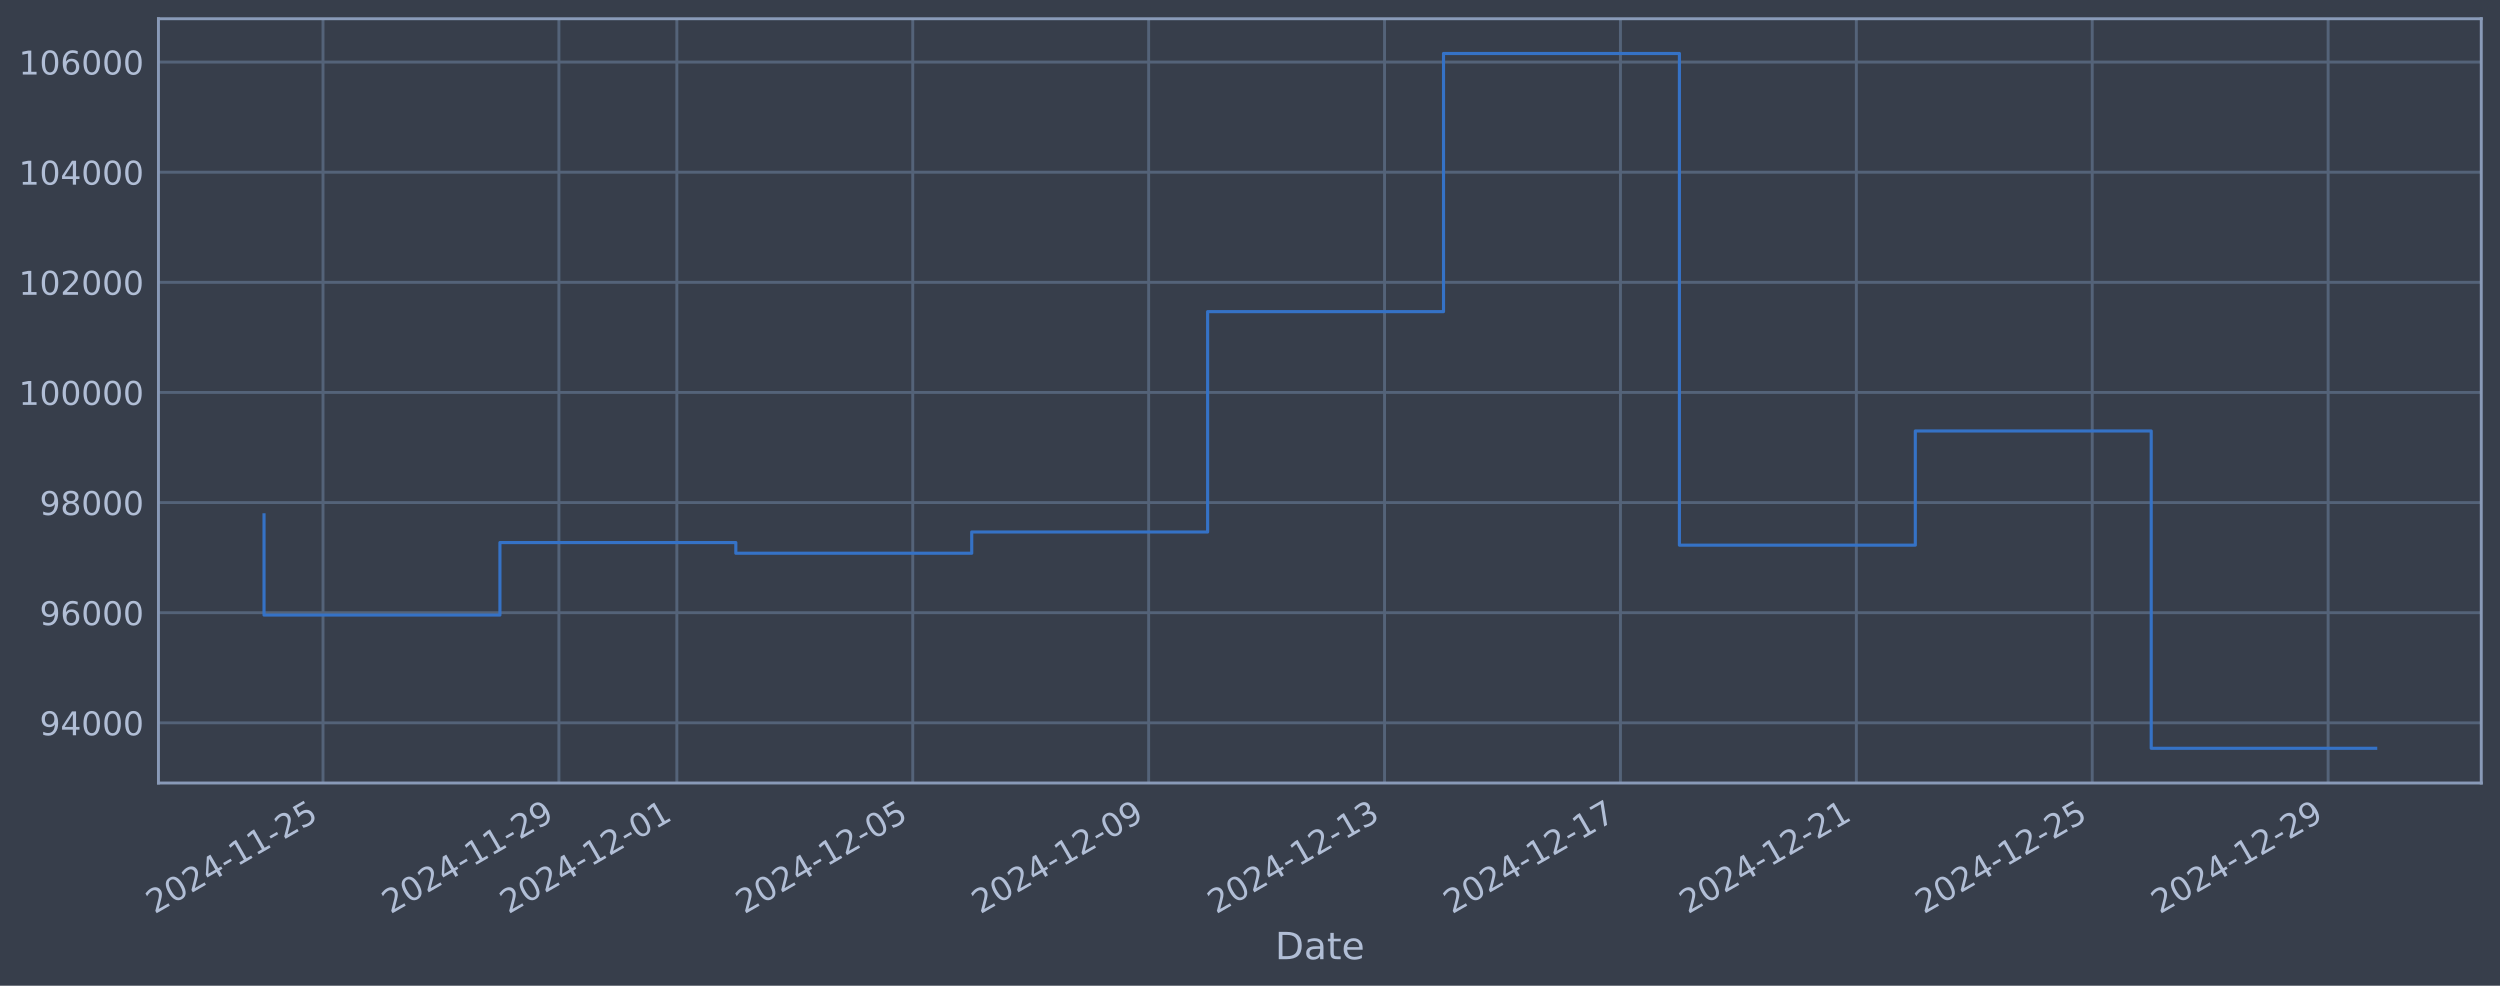
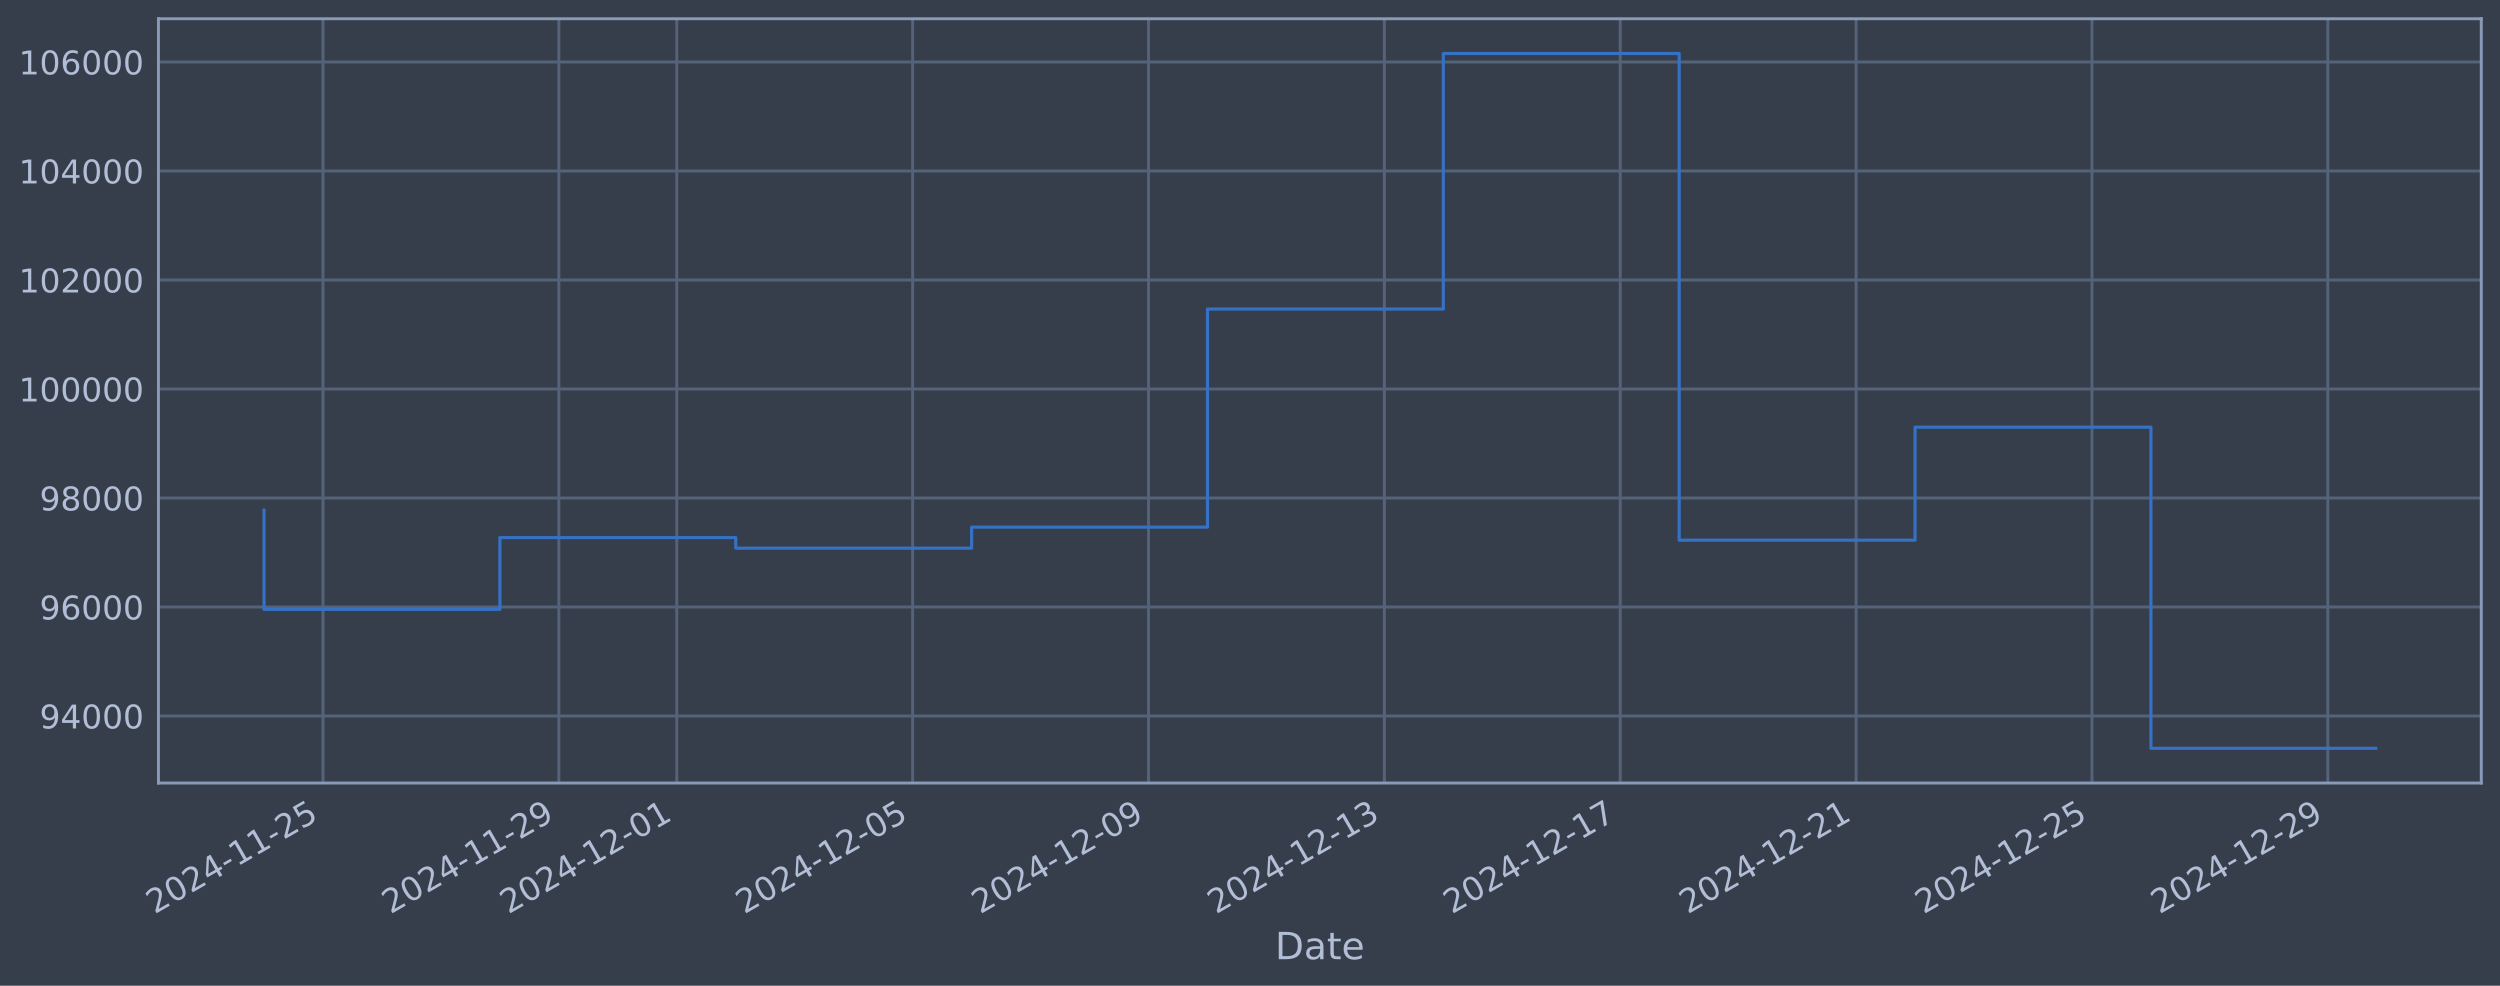
<svg xmlns="http://www.w3.org/2000/svg" xmlns:xlink="http://www.w3.org/1999/xlink" width="960.9pt" height="378.87pt" viewBox="0 0 960.9 378.87" version="1.1">
  <defs>
    <style type="text/css">*{stroke-linejoin: round; stroke-linecap: butt}</style>
  </defs>
  <g id="figure_1">
    <g id="patch_1">
      <path d="M 0 378.87  L 960.9 378.87  L 960.9 0  L 0 0  z " style="fill: #373e4b" />
    </g>
    <g id="axes_1">
      <g id="patch_2">
        <path d="M 60.901 300.96  L 953.701 300.96  L 953.701 7.2  L 60.901 7.2  z " style="fill: #373e4b" />
      </g>
      <g id="matplotlib.axis_1">
        <g id="xtick_1">
          <g id="line2d_1">
-             <path d="M 124.15 300.96  L 124.15 7.2  " clip-path="url(#p18568540b3)" style="fill: none; stroke: #546379; stroke-width: 1.12; stroke-linecap: square" />
+             <path d="M 124.146 300.96  L 124.146 7.2  " clip-path="url(#pf75cadf456)" style="fill: none; stroke: #546379; stroke-width: 1.12; stroke-linecap: square" />
          </g>
          <g id="line2d_2" />
          <g id="text_1">
-             <g style="fill: #b1bed6" transform="translate(59.42418 351.4642) rotate(-30) scale(0.126 -0.126)">
+             <g style="fill: #b1bed6" transform="translate(59.4207 351.4642) rotate(-30) scale(0.126 -0.126)">
              <defs>
                <path id="DejaVuSans-32" d="M 1228 531  L 3431 531  L 3431 0  L 469 0  L 469 531  Q 828 903 1448 1529  Q 2069 2156 2228 2338  Q 2531 2678 2651 2914  Q 2772 3150 2772 3378  Q 2772 3750 2511 3984  Q 2250 4219 1831 4219  Q 1534 4219 1204 4116  Q 875 4013 500 3803  L 500 4441  Q 881 4594 1212 4672  Q 1544 4750 1819 4750  Q 2544 4750 2975 4387  Q 3406 4025 3406 3419  Q 3406 3131 3298 2873  Q 3191 2616 2906 2266  Q 2828 2175 2409 1742  Q 1991 1309 1228 531  z " transform="scale(0.015625)" />
                <path id="DejaVuSans-30" d="M 2034 4250  Q 1547 4250 1301 3770  Q 1056 3291 1056 2328  Q 1056 1369 1301 889  Q 1547 409 2034 409  Q 2525 409 2770 889  Q 3016 1369 3016 2328  Q 3016 3291 2770 3770  Q 2525 4250 2034 4250  z M 2034 4750  Q 2819 4750 3233 4129  Q 3647 3509 3647 2328  Q 3647 1150 3233 529  Q 2819 -91 2034 -91  Q 1250 -91 836 529  Q 422 1150 422 2328  Q 422 3509 836 4129  Q 1250 4750 2034 4750  z " transform="scale(0.015625)" />
                <path id="DejaVuSans-34" d="M 2419 4116  L 825 1625  L 2419 1625  L 2419 4116  z M 2253 4666  L 3047 4666  L 3047 1625  L 3713 1625  L 3713 1100  L 3047 1100  L 3047 0  L 2419 0  L 2419 1100  L 313 1100  L 313 1709  L 2253 4666  z " transform="scale(0.015625)" />
                <path id="DejaVuSans-2d" d="M 313 2009  L 1997 2009  L 1997 1497  L 313 1497  L 313 2009  z " transform="scale(0.015625)" />
                <path id="DejaVuSans-31" d="M 794 531  L 1825 531  L 1825 4091  L 703 3866  L 703 4441  L 1819 4666  L 2450 4666  L 2450 531  L 3481 531  L 3481 0  L 794 0  L 794 531  z " transform="scale(0.015625)" />
                <path id="DejaVuSans-35" d="M 691 4666  L 3169 4666  L 3169 4134  L 1269 4134  L 1269 2991  Q 1406 3038 1543 3061  Q 1681 3084 1819 3084  Q 2600 3084 3056 2656  Q 3513 2228 3513 1497  Q 3513 744 3044 326  Q 2575 -91 1722 -91  Q 1428 -91 1123 -41  Q 819 9 494 109  L 494 744  Q 775 591 1075 516  Q 1375 441 1709 441  Q 2250 441 2565 725  Q 2881 1009 2881 1497  Q 2881 1984 2565 2268  Q 2250 2553 1709 2553  Q 1456 2553 1204 2497  Q 953 2441 691 2322  L 691 4666  z " transform="scale(0.015625)" />
              </defs>
              <use xlink:href="#DejaVuSans-32" />
              <use xlink:href="#DejaVuSans-30" transform="translate(63.62305 0)" />
              <use xlink:href="#DejaVuSans-32" transform="translate(127.2461 0)" />
              <use xlink:href="#DejaVuSans-34" transform="translate(190.8691 0)" />
              <use xlink:href="#DejaVuSans-2d" transform="translate(254.4922 0)" />
              <use xlink:href="#DejaVuSans-31" transform="translate(290.5762 0)" />
              <use xlink:href="#DejaVuSans-31" transform="translate(354.1992 0)" />
              <use xlink:href="#DejaVuSans-2d" transform="translate(417.8223 0)" />
              <use xlink:href="#DejaVuSans-32" transform="translate(453.9062 0)" />
              <use xlink:href="#DejaVuSans-35" transform="translate(517.5293 0)" />
            </g>
          </g>
        </g>
        <g id="xtick_2">
          <g id="line2d_3">
-             <path d="M 214.819 300.96  L 214.819 7.2  " clip-path="url(#p18568540b3)" style="fill: none; stroke: #546379; stroke-width: 1.12; stroke-linecap: square" />
+             <path d="M 214.802 300.96  L 214.802 7.2  " clip-path="url(#pf75cadf456)" style="fill: none; stroke: #546379; stroke-width: 1.12; stroke-linecap: square" />
          </g>
          <g id="line2d_4" />
          <g id="text_2">
-             <g style="fill: #b1bed6" transform="translate(150.0937 351.4642) rotate(-30) scale(0.126 -0.126)">
+             <g style="fill: #b1bed6" transform="translate(150.0763 351.4642) rotate(-30) scale(0.126 -0.126)">
              <defs>
                <path id="DejaVuSans-39" d="M 703 97  L 703 672  Q 941 559 1184 500  Q 1428 441 1663 441  Q 2288 441 2617 861  Q 2947 1281 2994 2138  Q 2813 1869 2534 1725  Q 2256 1581 1919 1581  Q 1219 1581 811 2004  Q 403 2428 403 3163  Q 403 3881 828 4315  Q 1253 4750 1959 4750  Q 2769 4750 3195 4129  Q 3622 3509 3622 2328  Q 3622 1225 3098 567  Q 2575 -91 1691 -91  Q 1453 -91 1209 -44  Q 966 3 703 97  z M 1959 2075  Q 2384 2075 2632 2365  Q 2881 2656 2881 3163  Q 2881 3666 2632 3958  Q 2384 4250 1959 4250  Q 1534 4250 1286 3958  Q 1038 3666 1038 3163  Q 1038 2656 1286 2365  Q 1534 2075 1959 2075  z " transform="scale(0.015625)" />
              </defs>
              <use xlink:href="#DejaVuSans-32" />
              <use xlink:href="#DejaVuSans-30" transform="translate(63.62305 0)" />
              <use xlink:href="#DejaVuSans-32" transform="translate(127.2461 0)" />
              <use xlink:href="#DejaVuSans-34" transform="translate(190.8691 0)" />
              <use xlink:href="#DejaVuSans-2d" transform="translate(254.4922 0)" />
              <use xlink:href="#DejaVuSans-31" transform="translate(290.5762 0)" />
              <use xlink:href="#DejaVuSans-31" transform="translate(354.1992 0)" />
              <use xlink:href="#DejaVuSans-2d" transform="translate(417.8223 0)" />
              <use xlink:href="#DejaVuSans-32" transform="translate(453.9062 0)" />
              <use xlink:href="#DejaVuSans-39" transform="translate(517.5293 0)" />
            </g>
          </g>
        </g>
        <g id="xtick_3">
          <g id="line2d_5">
-             <path d="M 260.154 300.96  L 260.154 7.2  " clip-path="url(#p18568540b3)" style="fill: none; stroke: #546379; stroke-width: 1.12; stroke-linecap: square" />
+             <path d="M 260.13 300.96  L 260.13 7.2  " clip-path="url(#pf75cadf456)" style="fill: none; stroke: #546379; stroke-width: 1.12; stroke-linecap: square" />
          </g>
          <g id="line2d_6" />
          <g id="text_3">
-             <g style="fill: #b1bed6" transform="translate(195.4284 351.4642) rotate(-30) scale(0.126 -0.126)">
+             <g style="fill: #b1bed6" transform="translate(195.404 351.4642) rotate(-30) scale(0.126 -0.126)">
              <use xlink:href="#DejaVuSans-32" />
              <use xlink:href="#DejaVuSans-30" transform="translate(63.62305 0)" />
              <use xlink:href="#DejaVuSans-32" transform="translate(127.2461 0)" />
              <use xlink:href="#DejaVuSans-34" transform="translate(190.8691 0)" />
              <use xlink:href="#DejaVuSans-2d" transform="translate(254.4922 0)" />
              <use xlink:href="#DejaVuSans-31" transform="translate(290.5762 0)" />
              <use xlink:href="#DejaVuSans-32" transform="translate(354.1992 0)" />
              <use xlink:href="#DejaVuSans-2d" transform="translate(417.8223 0)" />
              <use xlink:href="#DejaVuSans-30" transform="translate(453.9062 0)" />
              <use xlink:href="#DejaVuSans-31" transform="translate(517.5293 0)" />
            </g>
          </g>
        </g>
        <g id="xtick_4">
          <g id="line2d_7">
-             <path d="M 350.823 300.96  L 350.823 7.2  " clip-path="url(#p18568540b3)" style="fill: none; stroke: #546379; stroke-width: 1.12; stroke-linecap: square" />
+             <path d="M 350.785 300.96  L 350.785 7.2  " clip-path="url(#pf75cadf456)" style="fill: none; stroke: #546379; stroke-width: 1.12; stroke-linecap: square" />
          </g>
          <g id="line2d_8" />
          <g id="text_4">
-             <g style="fill: #b1bed6" transform="translate(286.0979 351.4642) rotate(-30) scale(0.126 -0.126)">
+             <g style="fill: #b1bed6" transform="translate(286.0596 351.4642) rotate(-30) scale(0.126 -0.126)">
              <use xlink:href="#DejaVuSans-32" />
              <use xlink:href="#DejaVuSans-30" transform="translate(63.62305 0)" />
              <use xlink:href="#DejaVuSans-32" transform="translate(127.2461 0)" />
              <use xlink:href="#DejaVuSans-34" transform="translate(190.8691 0)" />
              <use xlink:href="#DejaVuSans-2d" transform="translate(254.4922 0)" />
              <use xlink:href="#DejaVuSans-31" transform="translate(290.5762 0)" />
              <use xlink:href="#DejaVuSans-32" transform="translate(354.1992 0)" />
              <use xlink:href="#DejaVuSans-2d" transform="translate(417.8223 0)" />
              <use xlink:href="#DejaVuSans-30" transform="translate(453.9062 0)" />
              <use xlink:href="#DejaVuSans-35" transform="translate(517.5293 0)" />
            </g>
          </g>
        </g>
        <g id="xtick_5">
          <g id="line2d_9">
-             <path d="M 441.493 300.96  L 441.493 7.2  " clip-path="url(#p18568540b3)" style="fill: none; stroke: #546379; stroke-width: 1.12; stroke-linecap: square" />
+             <path d="M 441.441 300.96  L 441.441 7.2  " clip-path="url(#pf75cadf456)" style="fill: none; stroke: #546379; stroke-width: 1.12; stroke-linecap: square" />
          </g>
          <g id="line2d_10" />
          <g id="text_5">
-             <g style="fill: #b1bed6" transform="translate(376.7673 351.4642) rotate(-30) scale(0.126 -0.126)">
+             <g style="fill: #b1bed6" transform="translate(376.7151 351.4642) rotate(-30) scale(0.126 -0.126)">
              <use xlink:href="#DejaVuSans-32" />
              <use xlink:href="#DejaVuSans-30" transform="translate(63.62305 0)" />
              <use xlink:href="#DejaVuSans-32" transform="translate(127.2461 0)" />
              <use xlink:href="#DejaVuSans-34" transform="translate(190.8691 0)" />
              <use xlink:href="#DejaVuSans-2d" transform="translate(254.4922 0)" />
              <use xlink:href="#DejaVuSans-31" transform="translate(290.5762 0)" />
              <use xlink:href="#DejaVuSans-32" transform="translate(354.1992 0)" />
              <use xlink:href="#DejaVuSans-2d" transform="translate(417.8223 0)" />
              <use xlink:href="#DejaVuSans-30" transform="translate(453.9062 0)" />
              <use xlink:href="#DejaVuSans-39" transform="translate(517.5293 0)" />
            </g>
          </g>
        </g>
        <g id="xtick_6">
          <g id="line2d_11">
-             <path d="M 532.162 300.96  L 532.162 7.2  " clip-path="url(#p18568540b3)" style="fill: none; stroke: #546379; stroke-width: 1.12; stroke-linecap: square" />
+             <path d="M 532.096 300.96  L 532.096 7.2  " clip-path="url(#pf75cadf456)" style="fill: none; stroke: #546379; stroke-width: 1.12; stroke-linecap: square" />
          </g>
          <g id="line2d_12" />
          <g id="text_6">
-             <g style="fill: #b1bed6" transform="translate(467.4368 351.4642) rotate(-30) scale(0.126 -0.126)">
+             <g style="fill: #b1bed6" transform="translate(467.3707 351.4642) rotate(-30) scale(0.126 -0.126)">
              <defs>
                <path id="DejaVuSans-33" d="M 2597 2516  Q 3050 2419 3304 2112  Q 3559 1806 3559 1356  Q 3559 666 3084 287  Q 2609 -91 1734 -91  Q 1441 -91 1130 -33  Q 819 25 488 141  L 488 750  Q 750 597 1062 519  Q 1375 441 1716 441  Q 2309 441 2620 675  Q 2931 909 2931 1356  Q 2931 1769 2642 2001  Q 2353 2234 1838 2234  L 1294 2234  L 1294 2753  L 1863 2753  Q 2328 2753 2575 2939  Q 2822 3125 2822 3475  Q 2822 3834 2567 4026  Q 2313 4219 1838 4219  Q 1578 4219 1281 4162  Q 984 4106 628 3988  L 628 4550  Q 988 4650 1302 4700  Q 1616 4750 1894 4750  Q 2613 4750 3031 4423  Q 3450 4097 3450 3541  Q 3450 3153 3228 2886  Q 3006 2619 2597 2516  z " transform="scale(0.015625)" />
              </defs>
              <use xlink:href="#DejaVuSans-32" />
              <use xlink:href="#DejaVuSans-30" transform="translate(63.62305 0)" />
              <use xlink:href="#DejaVuSans-32" transform="translate(127.2461 0)" />
              <use xlink:href="#DejaVuSans-34" transform="translate(190.8691 0)" />
              <use xlink:href="#DejaVuSans-2d" transform="translate(254.4922 0)" />
              <use xlink:href="#DejaVuSans-31" transform="translate(290.5762 0)" />
              <use xlink:href="#DejaVuSans-32" transform="translate(354.1992 0)" />
              <use xlink:href="#DejaVuSans-2d" transform="translate(417.8223 0)" />
              <use xlink:href="#DejaVuSans-31" transform="translate(453.9062 0)" />
              <use xlink:href="#DejaVuSans-33" transform="translate(517.5293 0)" />
            </g>
          </g>
        </g>
        <g id="xtick_7">
          <g id="line2d_13">
-             <path d="M 622.832 300.96  L 622.832 7.2  " clip-path="url(#p18568540b3)" style="fill: none; stroke: #546379; stroke-width: 1.12; stroke-linecap: square" />
+             <path d="M 622.752 300.96  L 622.752 7.2  " clip-path="url(#pf75cadf456)" style="fill: none; stroke: #546379; stroke-width: 1.12; stroke-linecap: square" />
          </g>
          <g id="line2d_14" />
          <g id="text_7">
-             <g style="fill: #b1bed6" transform="translate(558.1063 351.4642) rotate(-30) scale(0.126 -0.126)">
+             <g style="fill: #b1bed6" transform="translate(558.0263 351.4642) rotate(-30) scale(0.126 -0.126)">
              <defs>
                <path id="DejaVuSans-37" d="M 525 4666  L 3525 4666  L 3525 4397  L 1831 0  L 1172 0  L 2766 4134  L 525 4134  L 525 4666  z " transform="scale(0.015625)" />
              </defs>
              <use xlink:href="#DejaVuSans-32" />
              <use xlink:href="#DejaVuSans-30" transform="translate(63.62305 0)" />
              <use xlink:href="#DejaVuSans-32" transform="translate(127.2461 0)" />
              <use xlink:href="#DejaVuSans-34" transform="translate(190.8691 0)" />
              <use xlink:href="#DejaVuSans-2d" transform="translate(254.4922 0)" />
              <use xlink:href="#DejaVuSans-31" transform="translate(290.5762 0)" />
              <use xlink:href="#DejaVuSans-32" transform="translate(354.1992 0)" />
              <use xlink:href="#DejaVuSans-2d" transform="translate(417.8223 0)" />
              <use xlink:href="#DejaVuSans-31" transform="translate(453.9062 0)" />
              <use xlink:href="#DejaVuSans-37" transform="translate(517.5293 0)" />
            </g>
          </g>
        </g>
        <g id="xtick_8">
          <g id="line2d_15">
-             <path d="M 713.501 300.96  L 713.501 7.2  " clip-path="url(#p18568540b3)" style="fill: none; stroke: #546379; stroke-width: 1.12; stroke-linecap: square" />
+             <path d="M 713.407 300.96  L 713.407 7.2  " clip-path="url(#pf75cadf456)" style="fill: none; stroke: #546379; stroke-width: 1.12; stroke-linecap: square" />
          </g>
          <g id="line2d_16" />
          <g id="text_8">
-             <g style="fill: #b1bed6" transform="translate(648.7758 351.4642) rotate(-30) scale(0.126 -0.126)">
+             <g style="fill: #b1bed6" transform="translate(648.6818 351.4642) rotate(-30) scale(0.126 -0.126)">
              <use xlink:href="#DejaVuSans-32" />
              <use xlink:href="#DejaVuSans-30" transform="translate(63.62305 0)" />
              <use xlink:href="#DejaVuSans-32" transform="translate(127.2461 0)" />
              <use xlink:href="#DejaVuSans-34" transform="translate(190.8691 0)" />
              <use xlink:href="#DejaVuSans-2d" transform="translate(254.4922 0)" />
              <use xlink:href="#DejaVuSans-31" transform="translate(290.5762 0)" />
              <use xlink:href="#DejaVuSans-32" transform="translate(354.1992 0)" />
              <use xlink:href="#DejaVuSans-2d" transform="translate(417.8223 0)" />
              <use xlink:href="#DejaVuSans-32" transform="translate(453.9062 0)" />
              <use xlink:href="#DejaVuSans-31" transform="translate(517.5293 0)" />
            </g>
          </g>
        </g>
        <g id="xtick_9">
          <g id="line2d_17">
-             <path d="M 804.171 300.96  L 804.171 7.2  " clip-path="url(#p18568540b3)" style="fill: none; stroke: #546379; stroke-width: 1.12; stroke-linecap: square" />
+             <path d="M 804.063 300.96  L 804.063 7.2  " clip-path="url(#pf75cadf456)" style="fill: none; stroke: #546379; stroke-width: 1.12; stroke-linecap: square" />
          </g>
          <g id="line2d_18" />
          <g id="text_9">
-             <g style="fill: #b1bed6" transform="translate(739.4452 351.4642) rotate(-30) scale(0.126 -0.126)">
+             <g style="fill: #b1bed6" transform="translate(739.3374 351.4642) rotate(-30) scale(0.126 -0.126)">
              <use xlink:href="#DejaVuSans-32" />
              <use xlink:href="#DejaVuSans-30" transform="translate(63.62305 0)" />
              <use xlink:href="#DejaVuSans-32" transform="translate(127.2461 0)" />
              <use xlink:href="#DejaVuSans-34" transform="translate(190.8691 0)" />
              <use xlink:href="#DejaVuSans-2d" transform="translate(254.4922 0)" />
              <use xlink:href="#DejaVuSans-31" transform="translate(290.5762 0)" />
              <use xlink:href="#DejaVuSans-32" transform="translate(354.1992 0)" />
              <use xlink:href="#DejaVuSans-2d" transform="translate(417.8223 0)" />
              <use xlink:href="#DejaVuSans-32" transform="translate(453.9062 0)" />
              <use xlink:href="#DejaVuSans-35" transform="translate(517.5293 0)" />
            </g>
          </g>
        </g>
        <g id="xtick_10">
          <g id="line2d_19">
-             <path d="M 894.84 300.96  L 894.84 7.2  " clip-path="url(#p18568540b3)" style="fill: none; stroke: #546379; stroke-width: 1.12; stroke-linecap: square" />
+             <path d="M 894.718 300.96  L 894.718 7.2  " clip-path="url(#pf75cadf456)" style="fill: none; stroke: #546379; stroke-width: 1.12; stroke-linecap: square" />
          </g>
          <g id="line2d_20" />
          <g id="text_10">
-             <g style="fill: #b1bed6" transform="translate(830.1147 351.4642) rotate(-30) scale(0.126 -0.126)">
+             <g style="fill: #b1bed6" transform="translate(829.9929 351.4642) rotate(-30) scale(0.126 -0.126)">
              <use xlink:href="#DejaVuSans-32" />
              <use xlink:href="#DejaVuSans-30" transform="translate(63.62305 0)" />
              <use xlink:href="#DejaVuSans-32" transform="translate(127.2461 0)" />
              <use xlink:href="#DejaVuSans-34" transform="translate(190.8691 0)" />
              <use xlink:href="#DejaVuSans-2d" transform="translate(254.4922 0)" />
              <use xlink:href="#DejaVuSans-31" transform="translate(290.5762 0)" />
              <use xlink:href="#DejaVuSans-32" transform="translate(354.1992 0)" />
              <use xlink:href="#DejaVuSans-2d" transform="translate(417.8223 0)" />
              <use xlink:href="#DejaVuSans-32" transform="translate(453.9062 0)" />
              <use xlink:href="#DejaVuSans-39" transform="translate(517.5293 0)" />
            </g>
          </g>
        </g>
        <g id="text_11">
          <g style="fill: #b1bed6" transform="translate(490.0914 368.6753) scale(0.144 -0.144)">
            <defs>
              <path id="DejaVuSans-44" d="M 1259 4147  L 1259 519  L 2022 519  Q 2988 519 3436 956  Q 3884 1394 3884 2338  Q 3884 3275 3436 3711  Q 2988 4147 2022 4147  L 1259 4147  z M 628 4666  L 1925 4666  Q 3281 4666 3915 4102  Q 4550 3538 4550 2338  Q 4550 1131 3912 565  Q 3275 0 1925 0  L 628 0  L 628 4666  z " transform="scale(0.015625)" />
              <path id="DejaVuSans-61" d="M 2194 1759  Q 1497 1759 1228 1600  Q 959 1441 959 1056  Q 959 750 1161 570  Q 1363 391 1709 391  Q 2188 391 2477 730  Q 2766 1069 2766 1631  L 2766 1759  L 2194 1759  z M 3341 1997  L 3341 0  L 2766 0  L 2766 531  Q 2569 213 2275 61  Q 1981 -91 1556 -91  Q 1019 -91 701 211  Q 384 513 384 1019  Q 384 1609 779 1909  Q 1175 2209 1959 2209  L 2766 2209  L 2766 2266  Q 2766 2663 2505 2880  Q 2244 3097 1772 3097  Q 1472 3097 1187 3025  Q 903 2953 641 2809  L 641 3341  Q 956 3463 1253 3523  Q 1550 3584 1831 3584  Q 2591 3584 2966 3190  Q 3341 2797 3341 1997  z " transform="scale(0.015625)" />
              <path id="DejaVuSans-74" d="M 1172 4494  L 1172 3500  L 2356 3500  L 2356 3053  L 1172 3053  L 1172 1153  Q 1172 725 1289 603  Q 1406 481 1766 481  L 2356 481  L 2356 0  L 1766 0  Q 1100 0 847 248  Q 594 497 594 1153  L 594 3053  L 172 3053  L 172 3500  L 594 3500  L 594 4494  L 1172 4494  z " transform="scale(0.015625)" />
              <path id="DejaVuSans-65" d="M 3597 1894  L 3597 1613  L 953 1613  Q 991 1019 1311 708  Q 1631 397 2203 397  Q 2534 397 2845 478  Q 3156 559 3463 722  L 3463 178  Q 3153 47 2828 -22  Q 2503 -91 2169 -91  Q 1331 -91 842 396  Q 353 884 353 1716  Q 353 2575 817 3079  Q 1281 3584 2069 3584  Q 2775 3584 3186 3129  Q 3597 2675 3597 1894  z M 3022 2063  Q 3016 2534 2758 2815  Q 2500 3097 2075 3097  Q 1594 3097 1305 2825  Q 1016 2553 972 2059  L 3022 2063  z " transform="scale(0.015625)" />
            </defs>
            <use xlink:href="#DejaVuSans-44" />
            <use xlink:href="#DejaVuSans-61" transform="translate(77.00195 0)" />
            <use xlink:href="#DejaVuSans-74" transform="translate(138.2812 0)" />
            <use xlink:href="#DejaVuSans-65" transform="translate(177.4902 0)" />
          </g>
        </g>
      </g>
      <g id="matplotlib.axis_2">
        <g id="ytick_1">
          <g id="line2d_21">
-             <path d="M 60.901 277.824  L 953.701 277.824  " clip-path="url(#p18568540b3)" style="fill: none; stroke: #546379; stroke-width: 1.12; stroke-linecap: square" />
+             <path d="M 60.901 275.21  L 953.701 275.21  " clip-path="url(#pf75cadf456)" style="fill: none; stroke: #546379; stroke-width: 1.12; stroke-linecap: square" />
          </g>
          <g id="line2d_22" />
          <g id="text_12">
-             <g style="fill: #b1bed6" transform="translate(15.21675 282.6107) scale(0.126 -0.126)">
+             <g style="fill: #b1bed6" transform="translate(15.21675 279.9971) scale(0.126 -0.126)">
              <use xlink:href="#DejaVuSans-39" />
              <use xlink:href="#DejaVuSans-34" transform="translate(63.62305 0)" />
              <use xlink:href="#DejaVuSans-30" transform="translate(127.2461 0)" />
              <use xlink:href="#DejaVuSans-30" transform="translate(190.8691 0)" />
              <use xlink:href="#DejaVuSans-30" transform="translate(254.4922 0)" />
            </g>
          </g>
        </g>
        <g id="ytick_2">
          <g id="line2d_23">
-             <path d="M 60.901 235.495  L 953.701 235.495  " clip-path="url(#p18568540b3)" style="fill: none; stroke: #546379; stroke-width: 1.12; stroke-linecap: square" />
+             <path d="M 60.901 233.312  L 953.701 233.312  " clip-path="url(#pf75cadf456)" style="fill: none; stroke: #546379; stroke-width: 1.12; stroke-linecap: square" />
          </g>
          <g id="line2d_24" />
          <g id="text_13">
-             <g style="fill: #b1bed6" transform="translate(15.21675 240.2825) scale(0.126 -0.126)">
+             <g style="fill: #b1bed6" transform="translate(15.21675 238.099) scale(0.126 -0.126)">
              <defs>
                <path id="DejaVuSans-36" d="M 2113 2584  Q 1688 2584 1439 2293  Q 1191 2003 1191 1497  Q 1191 994 1439 701  Q 1688 409 2113 409  Q 2538 409 2786 701  Q 3034 994 3034 1497  Q 3034 2003 2786 2293  Q 2538 2584 2113 2584  z M 3366 4563  L 3366 3988  Q 3128 4100 2886 4159  Q 2644 4219 2406 4219  Q 1781 4219 1451 3797  Q 1122 3375 1075 2522  Q 1259 2794 1537 2939  Q 1816 3084 2150 3084  Q 2853 3084 3261 2657  Q 3669 2231 3669 1497  Q 3669 778 3244 343  Q 2819 -91 2113 -91  Q 1303 -91 875 529  Q 447 1150 447 2328  Q 447 3434 972 4092  Q 1497 4750 2381 4750  Q 2619 4750 2861 4703  Q 3103 4656 3366 4563  z " transform="scale(0.015625)" />
              </defs>
              <use xlink:href="#DejaVuSans-39" />
              <use xlink:href="#DejaVuSans-36" transform="translate(63.62305 0)" />
              <use xlink:href="#DejaVuSans-30" transform="translate(127.2461 0)" />
              <use xlink:href="#DejaVuSans-30" transform="translate(190.8691 0)" />
              <use xlink:href="#DejaVuSans-30" transform="translate(254.4922 0)" />
            </g>
          </g>
        </g>
        <g id="ytick_3">
          <g id="line2d_25">
-             <path d="M 60.901 193.167  L 953.701 193.167  " clip-path="url(#p18568540b3)" style="fill: none; stroke: #546379; stroke-width: 1.12; stroke-linecap: square" />
+             <path d="M 60.901 191.414  L 953.701 191.414  " clip-path="url(#pf75cadf456)" style="fill: none; stroke: #546379; stroke-width: 1.12; stroke-linecap: square" />
          </g>
          <g id="line2d_26" />
          <g id="text_14">
-             <g style="fill: #b1bed6" transform="translate(15.21675 197.9543) scale(0.126 -0.126)">
+             <g style="fill: #b1bed6" transform="translate(15.21675 196.2008) scale(0.126 -0.126)">
              <defs>
                <path id="DejaVuSans-38" d="M 2034 2216  Q 1584 2216 1326 1975  Q 1069 1734 1069 1313  Q 1069 891 1326 650  Q 1584 409 2034 409  Q 2484 409 2743 651  Q 3003 894 3003 1313  Q 3003 1734 2745 1975  Q 2488 2216 2034 2216  z M 1403 2484  Q 997 2584 770 2862  Q 544 3141 544 3541  Q 544 4100 942 4425  Q 1341 4750 2034 4750  Q 2731 4750 3128 4425  Q 3525 4100 3525 3541  Q 3525 3141 3298 2862  Q 3072 2584 2669 2484  Q 3125 2378 3379 2068  Q 3634 1759 3634 1313  Q 3634 634 3220 271  Q 2806 -91 2034 -91  Q 1263 -91 848 271  Q 434 634 434 1313  Q 434 1759 690 2068  Q 947 2378 1403 2484  z M 1172 3481  Q 1172 3119 1398 2916  Q 1625 2713 2034 2713  Q 2441 2713 2670 2916  Q 2900 3119 2900 3481  Q 2900 3844 2670 4047  Q 2441 4250 2034 4250  Q 1625 4250 1398 4047  Q 1172 3844 1172 3481  z " transform="scale(0.015625)" />
              </defs>
              <use xlink:href="#DejaVuSans-39" />
              <use xlink:href="#DejaVuSans-38" transform="translate(63.62305 0)" />
              <use xlink:href="#DejaVuSans-30" transform="translate(127.2461 0)" />
              <use xlink:href="#DejaVuSans-30" transform="translate(190.8691 0)" />
              <use xlink:href="#DejaVuSans-30" transform="translate(254.4922 0)" />
            </g>
          </g>
        </g>
        <g id="ytick_4">
          <g id="line2d_27">
-             <path d="M 60.901 150.839  L 953.701 150.839  " clip-path="url(#p18568540b3)" style="fill: none; stroke: #546379; stroke-width: 1.12; stroke-linecap: square" />
+             <path d="M 60.901 149.516  L 953.701 149.516  " clip-path="url(#pf75cadf456)" style="fill: none; stroke: #546379; stroke-width: 1.12; stroke-linecap: square" />
          </g>
          <g id="line2d_28" />
          <g id="text_15">
-             <g style="fill: #b1bed6" transform="translate(7.2 155.6261) scale(0.126 -0.126)">
+             <g style="fill: #b1bed6" transform="translate(7.2 154.3026) scale(0.126 -0.126)">
              <use xlink:href="#DejaVuSans-31" />
              <use xlink:href="#DejaVuSans-30" transform="translate(63.62305 0)" />
              <use xlink:href="#DejaVuSans-30" transform="translate(127.2461 0)" />
              <use xlink:href="#DejaVuSans-30" transform="translate(190.8691 0)" />
              <use xlink:href="#DejaVuSans-30" transform="translate(254.4922 0)" />
              <use xlink:href="#DejaVuSans-30" transform="translate(318.1152 0)" />
            </g>
          </g>
        </g>
        <g id="ytick_5">
          <g id="line2d_29">
-             <path d="M 60.901 108.511  L 953.701 108.511  " clip-path="url(#p18568540b3)" style="fill: none; stroke: #546379; stroke-width: 1.12; stroke-linecap: square" />
+             <path d="M 60.901 107.617  L 953.701 107.617  " clip-path="url(#pf75cadf456)" style="fill: none; stroke: #546379; stroke-width: 1.12; stroke-linecap: square" />
          </g>
          <g id="line2d_30" />
          <g id="text_16">
-             <g style="fill: #b1bed6" transform="translate(7.2 113.2979) scale(0.126 -0.126)">
+             <g style="fill: #b1bed6" transform="translate(7.2 112.4044) scale(0.126 -0.126)">
              <use xlink:href="#DejaVuSans-31" />
              <use xlink:href="#DejaVuSans-30" transform="translate(63.62305 0)" />
              <use xlink:href="#DejaVuSans-32" transform="translate(127.2461 0)" />
              <use xlink:href="#DejaVuSans-30" transform="translate(190.8691 0)" />
              <use xlink:href="#DejaVuSans-30" transform="translate(254.4922 0)" />
              <use xlink:href="#DejaVuSans-30" transform="translate(318.1152 0)" />
            </g>
          </g>
        </g>
        <g id="ytick_6">
          <g id="line2d_31">
-             <path d="M 60.901 66.183  L 953.701 66.183  " clip-path="url(#p18568540b3)" style="fill: none; stroke: #546379; stroke-width: 1.12; stroke-linecap: square" />
+             <path d="M 60.901 65.719  L 953.701 65.719  " clip-path="url(#pf75cadf456)" style="fill: none; stroke: #546379; stroke-width: 1.12; stroke-linecap: square" />
          </g>
          <g id="line2d_32" />
          <g id="text_17">
-             <g style="fill: #b1bed6" transform="translate(7.2 70.96974) scale(0.126 -0.126)">
+             <g style="fill: #b1bed6" transform="translate(7.2 70.5062) scale(0.126 -0.126)">
              <use xlink:href="#DejaVuSans-31" />
              <use xlink:href="#DejaVuSans-30" transform="translate(63.62305 0)" />
              <use xlink:href="#DejaVuSans-34" transform="translate(127.2461 0)" />
              <use xlink:href="#DejaVuSans-30" transform="translate(190.8691 0)" />
              <use xlink:href="#DejaVuSans-30" transform="translate(254.4922 0)" />
              <use xlink:href="#DejaVuSans-30" transform="translate(318.1152 0)" />
            </g>
          </g>
        </g>
        <g id="ytick_7">
          <g id="line2d_33">
-             <path d="M 60.901 23.855  L 953.701 23.855  " clip-path="url(#p18568540b3)" style="fill: none; stroke: #546379; stroke-width: 1.12; stroke-linecap: square" />
+             <path d="M 60.901 23.821  L 953.701 23.821  " clip-path="url(#pf75cadf456)" style="fill: none; stroke: #546379; stroke-width: 1.12; stroke-linecap: square" />
          </g>
          <g id="line2d_34" />
          <g id="text_18">
-             <g style="fill: #b1bed6" transform="translate(7.2 28.64155) scale(0.126 -0.126)">
+             <g style="fill: #b1bed6" transform="translate(7.2 28.60801) scale(0.126 -0.126)">
              <use xlink:href="#DejaVuSans-31" />
              <use xlink:href="#DejaVuSans-30" transform="translate(63.62305 0)" />
              <use xlink:href="#DejaVuSans-36" transform="translate(127.2461 0)" />
              <use xlink:href="#DejaVuSans-30" transform="translate(190.8691 0)" />
              <use xlink:href="#DejaVuSans-30" transform="translate(254.4922 0)" />
              <use xlink:href="#DejaVuSans-30" transform="translate(318.1152 0)" />
            </g>
          </g>
        </g>
      </g>
      <g id="line2d_35">
-         <path d="M 101.482 197.888  L 101.482 236.406  L 192.152 236.406  L 192.152 208.54  L 282.821 208.54  L 282.821 212.648  L 373.491 212.648  L 373.491 204.478  L 464.16 204.478  L 464.16 119.78  L 554.83 119.78  L 554.83 20.553  L 645.499 20.553  L 645.499 209.537  L 736.169 209.537  L 736.169 165.651  L 826.838 165.651  L 826.838 287.607  L 913.119 287.607  " clip-path="url(#p18568540b3)" style="fill: none; stroke: #3572c6; stroke-width: 1.2; stroke-linecap: square" />
+         <path d="M 101.482 196.087  L 101.482 234.213  L 192.138 234.213  L 192.138 206.631  L 282.793 206.631  L 282.793 210.697  L 373.449 210.697  L 373.449 202.61  L 464.105 202.61  L 464.105 118.772  L 554.76 118.772  L 554.76 20.553  L 645.416 20.553  L 645.416 207.617  L 736.071 207.617  L 736.071 164.177  L 826.727 164.177  L 826.727 287.607  L 913.119 287.607  " clip-path="url(#pf75cadf456)" style="fill: none; stroke: #3572c6; stroke-width: 1.2; stroke-linecap: square" />
      </g>
      <g id="patch_3">
        <path d="M 60.901 300.96  L 60.901 7.2  " style="fill: none; stroke: #899ab8; stroke-width: 1.12; stroke-linejoin: miter; stroke-linecap: square" />
      </g>
      <g id="patch_4">
        <path d="M 953.701 300.96  L 953.701 7.2  " style="fill: none; stroke: #899ab8; stroke-width: 1.12; stroke-linejoin: miter; stroke-linecap: square" />
      </g>
      <g id="patch_5">
        <path d="M 60.901 300.96  L 953.701 300.96  " style="fill: none; stroke: #899ab8; stroke-width: 1.12; stroke-linejoin: miter; stroke-linecap: square" />
      </g>
      <g id="patch_6">
        <path d="M 60.901 7.2  L 953.701 7.2  " style="fill: none; stroke: #899ab8; stroke-width: 1.12; stroke-linejoin: miter; stroke-linecap: square" />
      </g>
    </g>
  </g>
  <defs>
-     <clipPath id="p18568540b3">
+     <clipPath id="pf75cadf456">
      <rect x="60.901" y="7.2" width="892.8" height="293.76" />
    </clipPath>
  </defs>
</svg>
